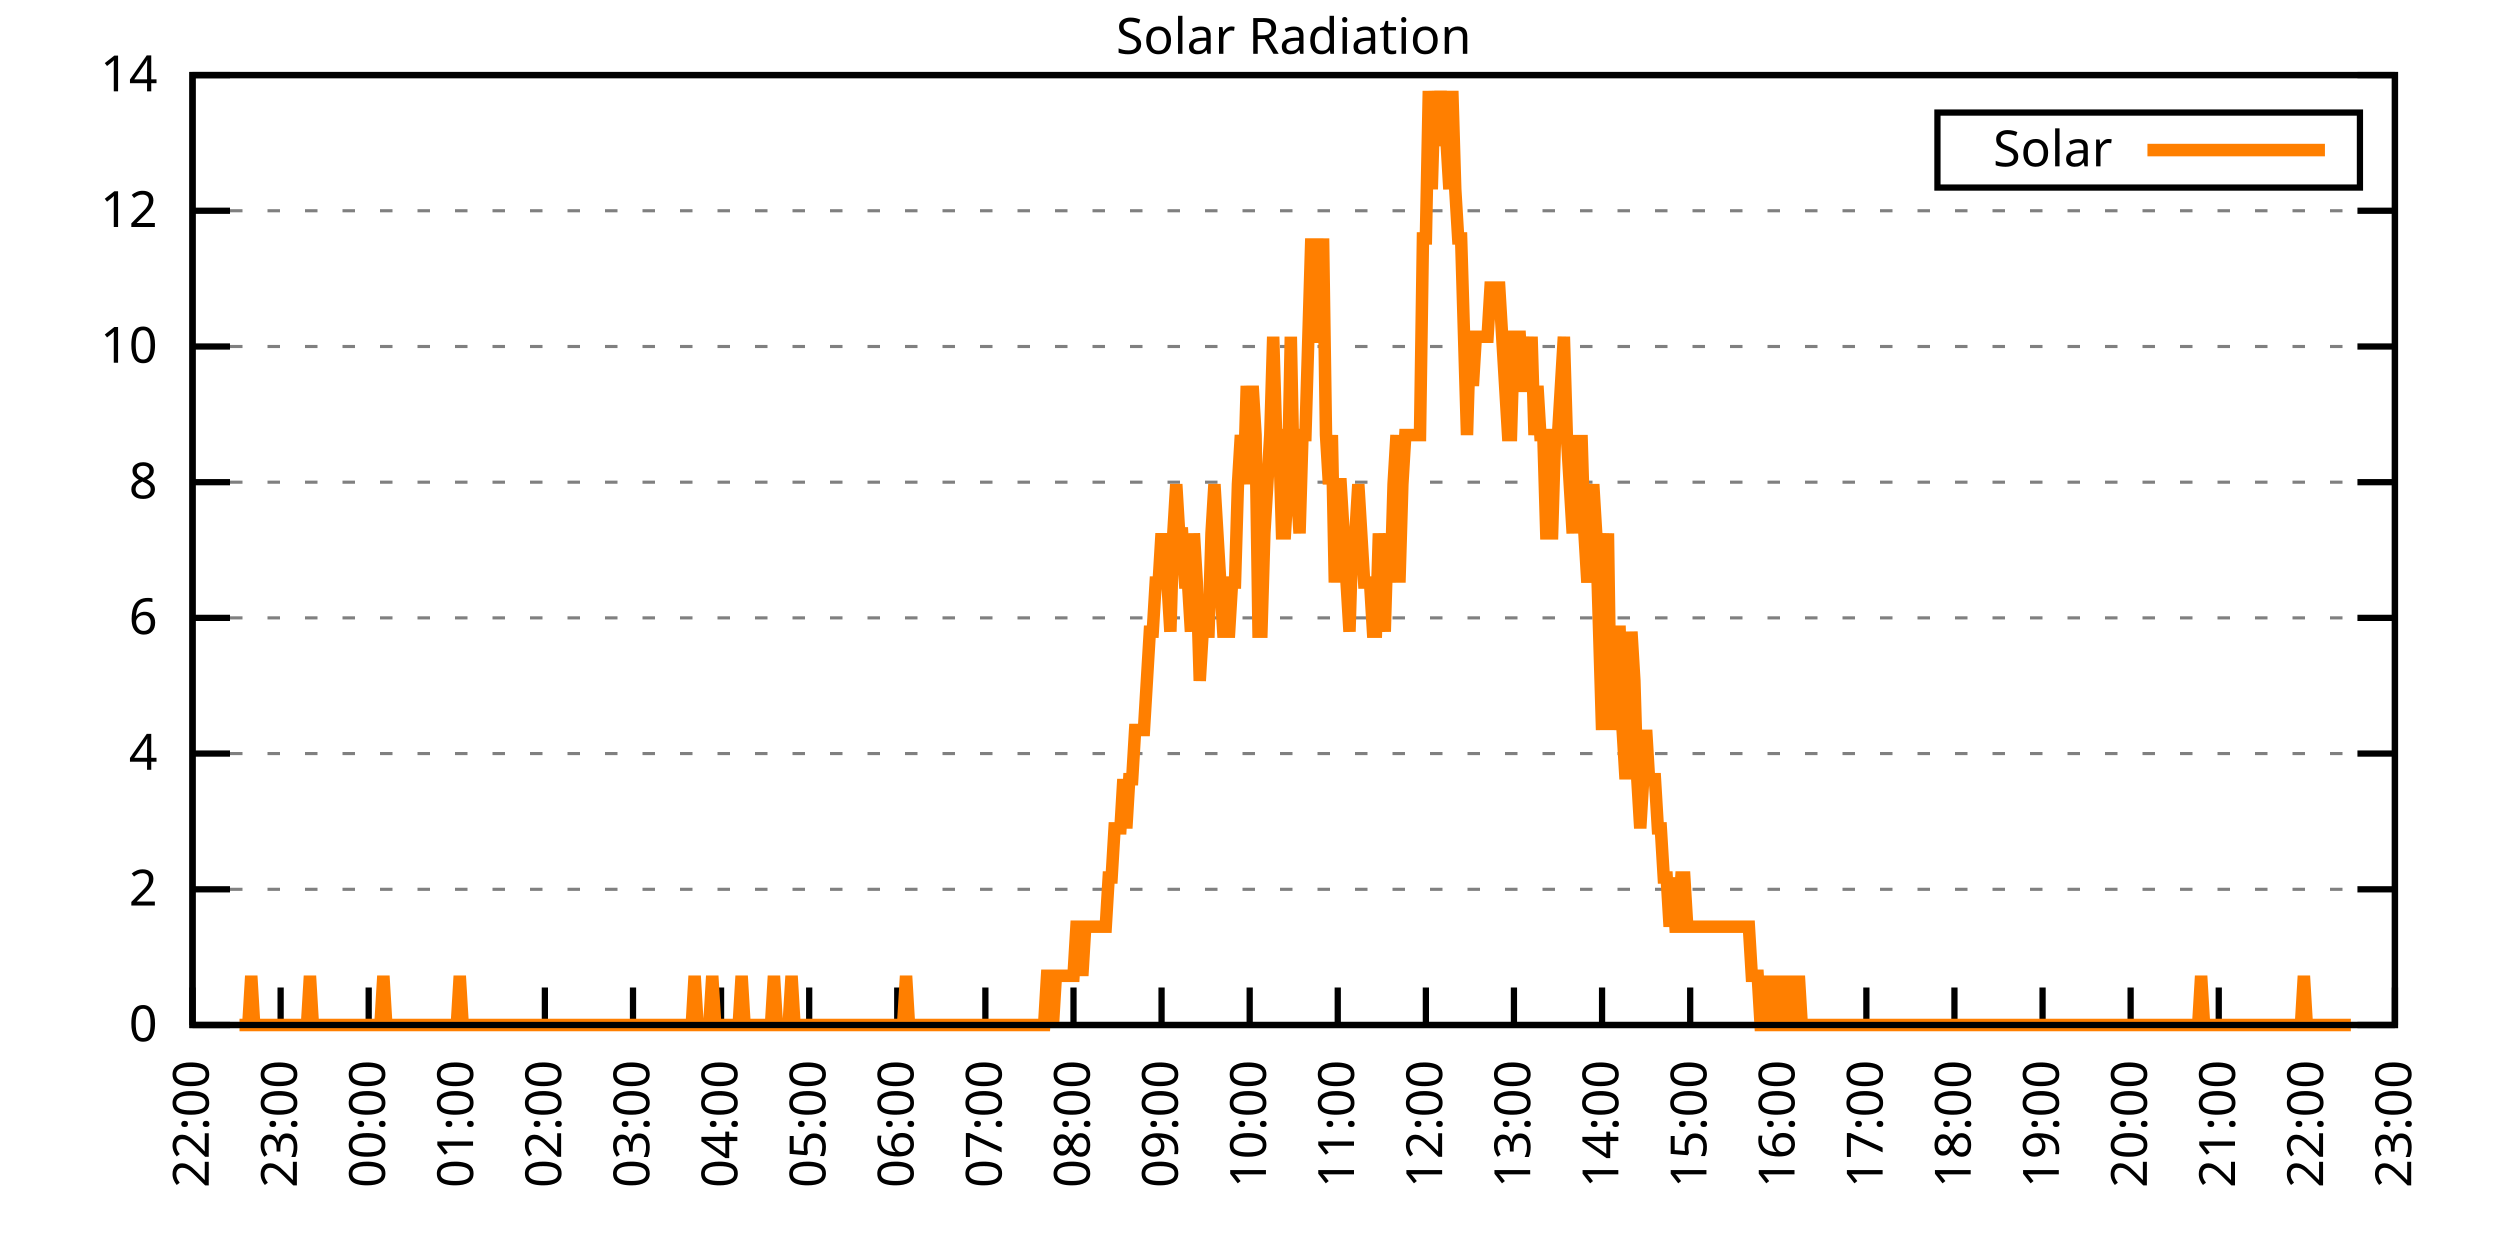
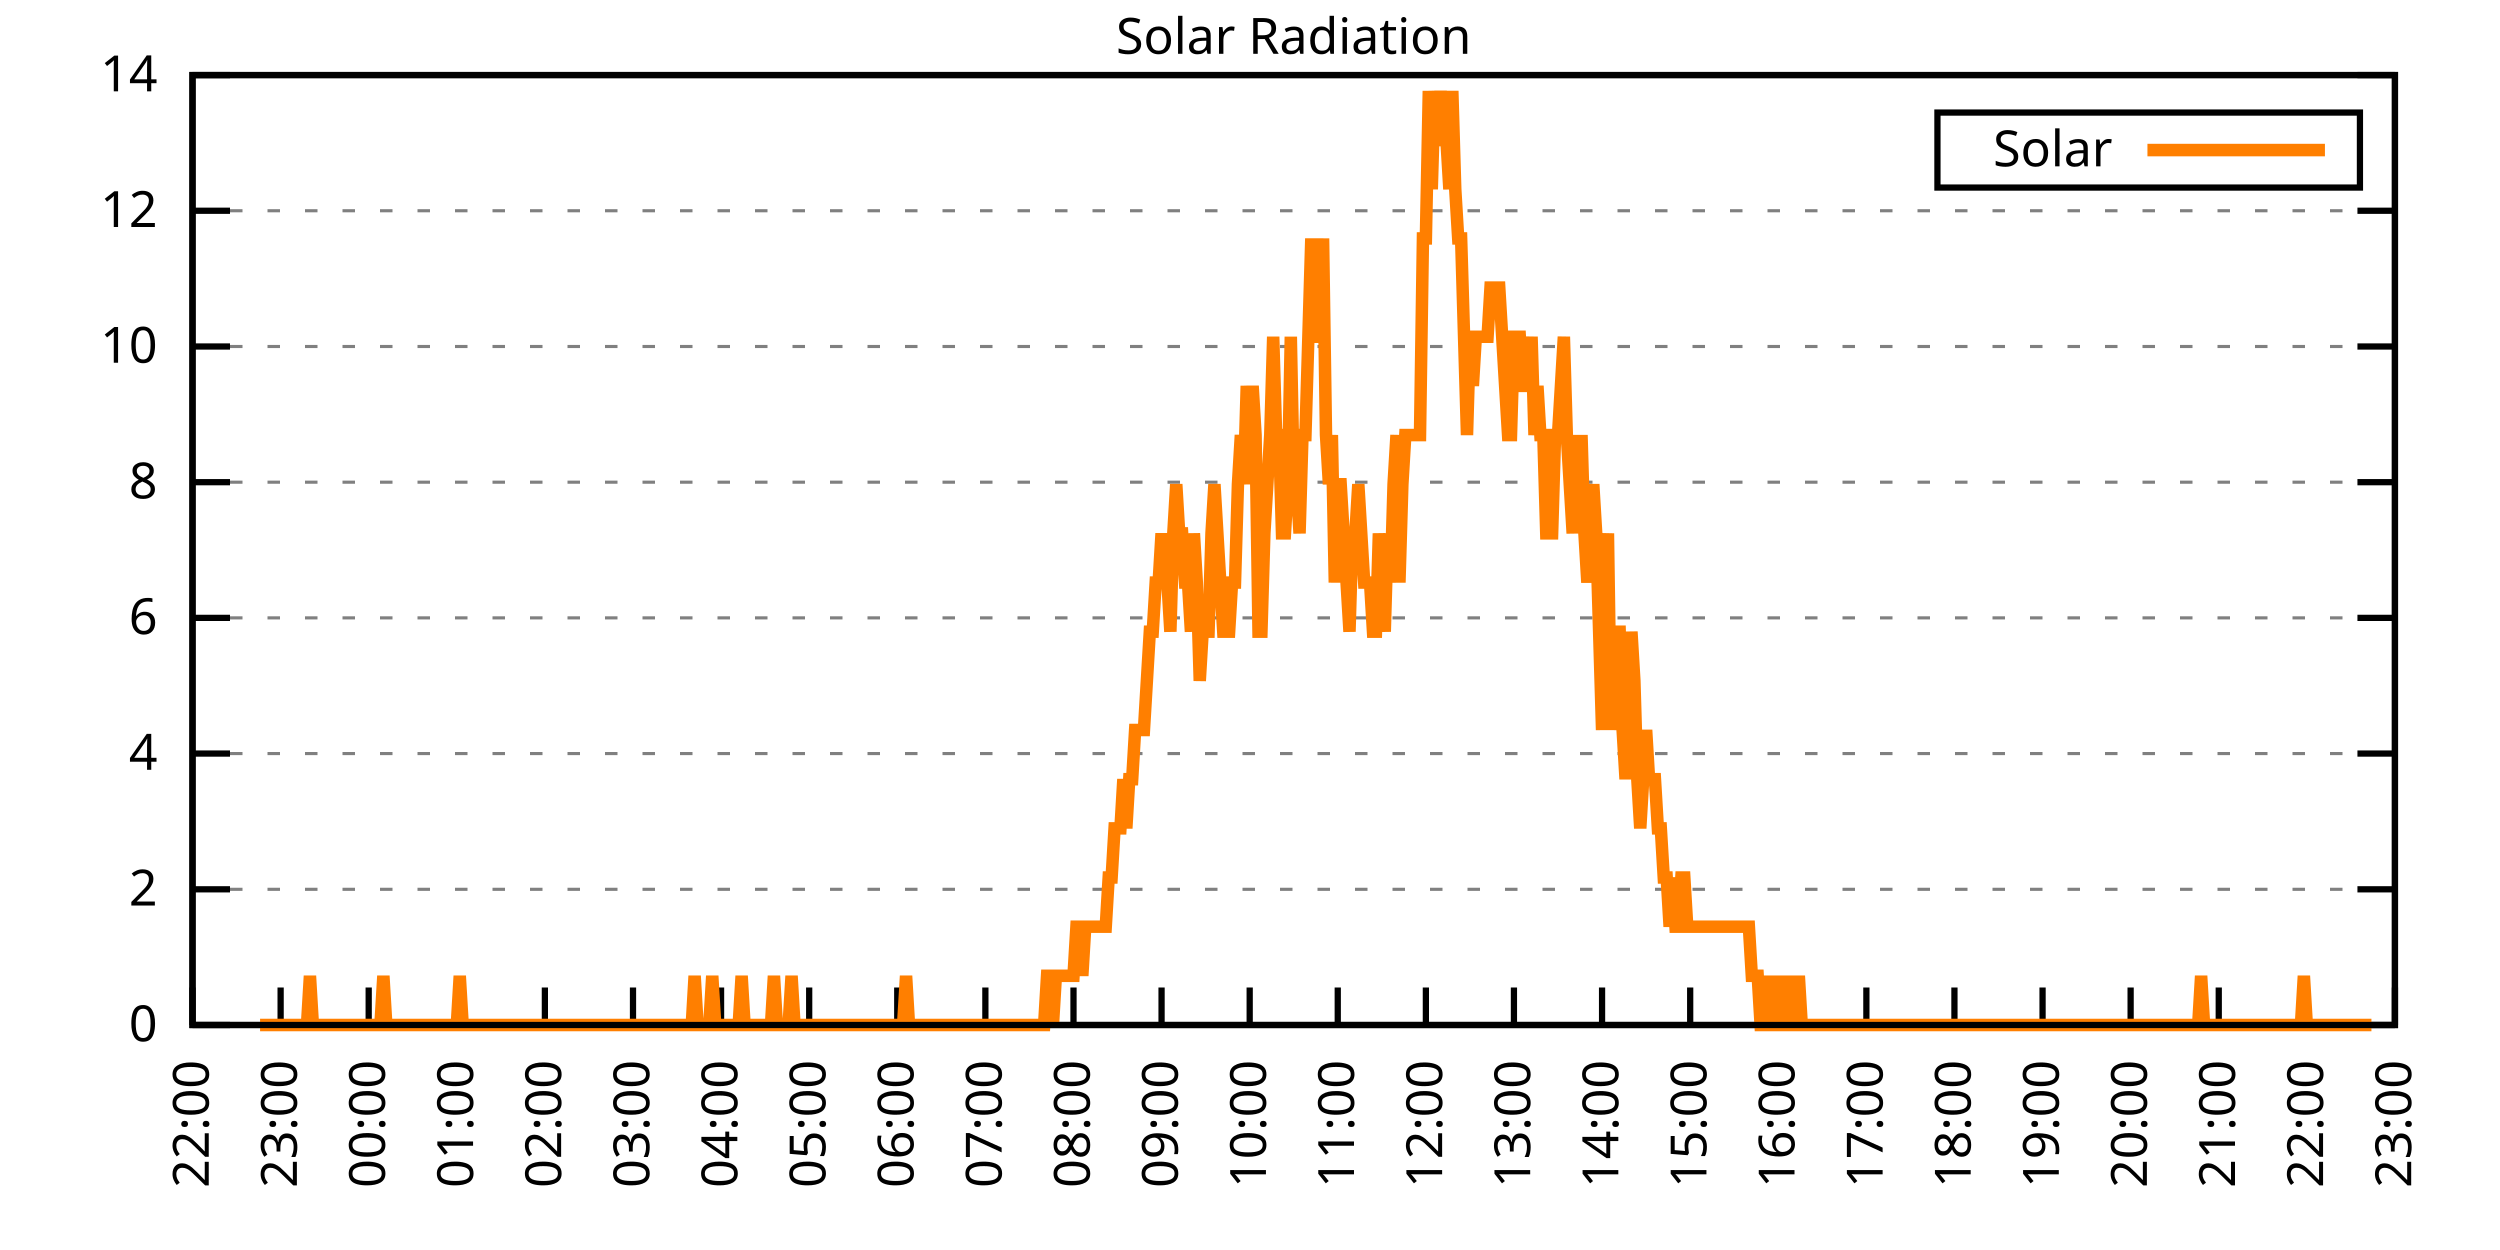
<svg xmlns="http://www.w3.org/2000/svg" xmlns:xlink="http://www.w3.org/1999/xlink" width="400" height="200" viewBox="0 0 400 200">
  <g id="gnuplot_canvas">
    <rect x="0" y="0" width="400" height="200" fill="none" />
    <defs>
      <circle id="gpDot" r="0.5" stroke-width="0.5" stroke="currentColor" />
      <path id="gpPt0" stroke-width="0.333" stroke="currentColor" d="M-1,0 h2 M0,-1 v2" />
      <path id="gpPt1" stroke-width="0.333" stroke="currentColor" d="M-1,-1 L1,1 M1,-1 L-1,1" />
      <path id="gpPt2" stroke-width="0.333" stroke="currentColor" d="M-1,0 L1,0 M0,-1 L0,1 M-1,-1 L1,1 M-1,1 L1,-1" />
      <rect id="gpPt3" stroke-width="0.333" stroke="currentColor" x="-1" y="-1" width="2" height="2" />
      <rect id="gpPt4" stroke-width="0.333" stroke="currentColor" fill="currentColor" x="-1" y="-1" width="2" height="2" />
      <circle id="gpPt5" stroke-width="0.333" stroke="currentColor" cx="0" cy="0" r="1" />
      <use xlink:href="#gpPt5" id="gpPt6" fill="currentColor" stroke="none" />
      <path id="gpPt7" stroke-width="0.333" stroke="currentColor" d="M0,-1.33 L-1.33,0.67 L1.33,0.67 z" />
      <use xlink:href="#gpPt7" id="gpPt8" fill="currentColor" stroke="none" />
      <use xlink:href="#gpPt7" id="gpPt9" stroke="currentColor" transform="rotate(180)" />
      <use xlink:href="#gpPt9" id="gpPt10" fill="currentColor" stroke="none" />
      <use xlink:href="#gpPt3" id="gpPt11" stroke="currentColor" transform="rotate(45)" />
      <use xlink:href="#gpPt11" id="gpPt12" fill="currentColor" stroke="none" />
      <path id="gpPt13" stroke-width="0.333" stroke="currentColor" d="M0,1.330 L1.265,0.411 L0.782,-1.067 L-0.782,-1.076 L-1.265,0.411 z" />
      <use xlink:href="#gpPt13" id="gpPt14" fill="currentColor" stroke="none" />
      <filter id="textbox" filterUnits="objectBoundingBox" x="0" y="0" height="1" width="1">
        <feFlood flood-color="white" flood-opacity="1" result="bgnd" />
        <feComposite in="SourceGraphic" in2="bgnd" operator="atop" />
      </filter>
      <filter id="greybox" filterUnits="objectBoundingBox" x="0" y="0" height="1" width="1">
        <feFlood flood-color="lightgrey" flood-opacity="1" result="grey" />
        <feComposite in="SourceGraphic" in2="grey" operator="atop" />
      </filter>
    </defs>
    <g fill="none" color="white" stroke="currentColor" stroke-width="1.00" stroke-linecap="butt" stroke-linejoin="miter">
</g>
    <g fill="none" color="black" stroke="currentColor" stroke-width="1.00" stroke-linecap="butt" stroke-linejoin="miter">
      <g stroke="none" shape-rendering="crispEdges">
        <polygon fill="rgb(255, 255, 255)" points="30.80,164.00 383.18,164.00 383.18,12.02 30.80,12.02 " />
      </g>
    </g>
    <g fill="none" color="black" stroke="currentColor" stroke-width="1.00" stroke-linecap="butt" stroke-linejoin="miter">
</g>
    <g fill="none" color="black" stroke="black" stroke-width="0.50" stroke-linecap="butt" stroke-linejoin="miter">
</g>
    <g fill="none" color="gray" stroke="currentColor" stroke-width="0.50" stroke-linecap="butt" stroke-linejoin="miter">
      <path stroke="gray" stroke-dasharray="2,4" class="gridline" d="M30.80,164.00 L383.19,164.00  " />
    </g>
    <g fill="none" color="gray" stroke="gray" stroke-width="1.00" stroke-linecap="butt" stroke-linejoin="miter">
</g>
    <g fill="none" color="black" stroke="currentColor" stroke-width="1.00" stroke-linecap="butt" stroke-linejoin="miter">
      <path stroke="black" d="M30.80,164.00 L36.80,164.00 M383.19,164.00 L377.19,164.00  " />
      <g transform="translate(25.20,166.60)" stroke="none" fill="black" font-family="Sans" font-size="8.00" text-anchor="end">
        <text>
          <tspan font-family="Sans"> 0</tspan>
        </text>
      </g>
    </g>
    <g fill="none" color="black" stroke="currentColor" stroke-width="1.00" stroke-linecap="butt" stroke-linejoin="miter">
</g>
    <g fill="none" color="black" stroke="black" stroke-width="0.50" stroke-linecap="butt" stroke-linejoin="miter">
</g>
    <g fill="none" color="gray" stroke="currentColor" stroke-width="0.50" stroke-linecap="butt" stroke-linejoin="miter">
      <path stroke="gray" stroke-dasharray="2,4" class="gridline" d="M30.80,142.29 L383.19,142.29  " />
    </g>
    <g fill="none" color="gray" stroke="gray" stroke-width="1.00" stroke-linecap="butt" stroke-linejoin="miter">
</g>
    <g fill="none" color="black" stroke="currentColor" stroke-width="1.00" stroke-linecap="butt" stroke-linejoin="miter">
      <path stroke="black" d="M30.80,142.29 L36.80,142.29 M383.19,142.29 L377.19,142.29  " />
      <g transform="translate(25.20,144.89)" stroke="none" fill="black" font-family="Sans" font-size="8.00" text-anchor="end">
        <text>
          <tspan font-family="Sans"> 2</tspan>
        </text>
      </g>
    </g>
    <g fill="none" color="black" stroke="currentColor" stroke-width="1.00" stroke-linecap="butt" stroke-linejoin="miter">
</g>
    <g fill="none" color="black" stroke="black" stroke-width="0.50" stroke-linecap="butt" stroke-linejoin="miter">
</g>
    <g fill="none" color="gray" stroke="currentColor" stroke-width="0.50" stroke-linecap="butt" stroke-linejoin="miter">
      <path stroke="gray" stroke-dasharray="2,4" class="gridline" d="M30.80,120.57 L383.19,120.57  " />
    </g>
    <g fill="none" color="gray" stroke="gray" stroke-width="1.00" stroke-linecap="butt" stroke-linejoin="miter">
</g>
    <g fill="none" color="black" stroke="currentColor" stroke-width="1.00" stroke-linecap="butt" stroke-linejoin="miter">
      <path stroke="black" d="M30.80,120.57 L36.80,120.57 M383.19,120.57 L377.19,120.57  " />
      <g transform="translate(25.20,123.17)" stroke="none" fill="black" font-family="Sans" font-size="8.00" text-anchor="end">
        <text>
          <tspan font-family="Sans"> 4</tspan>
        </text>
      </g>
    </g>
    <g fill="none" color="black" stroke="currentColor" stroke-width="1.00" stroke-linecap="butt" stroke-linejoin="miter">
</g>
    <g fill="none" color="black" stroke="black" stroke-width="0.50" stroke-linecap="butt" stroke-linejoin="miter">
</g>
    <g fill="none" color="gray" stroke="currentColor" stroke-width="0.50" stroke-linecap="butt" stroke-linejoin="miter">
      <path stroke="gray" stroke-dasharray="2,4" class="gridline" d="M30.80,98.86 L383.19,98.86  " />
    </g>
    <g fill="none" color="gray" stroke="gray" stroke-width="1.00" stroke-linecap="butt" stroke-linejoin="miter">
</g>
    <g fill="none" color="black" stroke="currentColor" stroke-width="1.00" stroke-linecap="butt" stroke-linejoin="miter">
      <path stroke="black" d="M30.80,98.86 L36.80,98.86 M383.19,98.86 L377.19,98.86  " />
      <g transform="translate(25.20,101.46)" stroke="none" fill="black" font-family="Sans" font-size="8.00" text-anchor="end">
        <text>
          <tspan font-family="Sans"> 6</tspan>
        </text>
      </g>
    </g>
    <g fill="none" color="black" stroke="currentColor" stroke-width="1.00" stroke-linecap="butt" stroke-linejoin="miter">
</g>
    <g fill="none" color="black" stroke="black" stroke-width="0.50" stroke-linecap="butt" stroke-linejoin="miter">
</g>
    <g fill="none" color="gray" stroke="currentColor" stroke-width="0.50" stroke-linecap="butt" stroke-linejoin="miter">
      <path stroke="gray" stroke-dasharray="2,4" class="gridline" d="M30.80,77.15 L383.19,77.15  " />
    </g>
    <g fill="none" color="gray" stroke="gray" stroke-width="1.00" stroke-linecap="butt" stroke-linejoin="miter">
</g>
    <g fill="none" color="black" stroke="currentColor" stroke-width="1.00" stroke-linecap="butt" stroke-linejoin="miter">
      <path stroke="black" d="M30.80,77.15 L36.80,77.15 M383.19,77.15 L377.19,77.15  " />
      <g transform="translate(25.20,79.75)" stroke="none" fill="black" font-family="Sans" font-size="8.00" text-anchor="end">
        <text>
          <tspan font-family="Sans"> 8</tspan>
        </text>
      </g>
    </g>
    <g fill="none" color="black" stroke="currentColor" stroke-width="1.00" stroke-linecap="butt" stroke-linejoin="miter">
</g>
    <g fill="none" color="black" stroke="black" stroke-width="0.50" stroke-linecap="butt" stroke-linejoin="miter">
</g>
    <g fill="none" color="gray" stroke="currentColor" stroke-width="0.50" stroke-linecap="butt" stroke-linejoin="miter">
      <path stroke="gray" stroke-dasharray="2,4" class="gridline" d="M30.80,55.44 L383.19,55.44  " />
    </g>
    <g fill="none" color="gray" stroke="gray" stroke-width="1.00" stroke-linecap="butt" stroke-linejoin="miter">
</g>
    <g fill="none" color="black" stroke="currentColor" stroke-width="1.00" stroke-linecap="butt" stroke-linejoin="miter">
      <path stroke="black" d="M30.80,55.44 L36.80,55.44 M383.19,55.44 L377.19,55.44  " />
      <g transform="translate(25.20,58.04)" stroke="none" fill="black" font-family="Sans" font-size="8.00" text-anchor="end">
        <text>
          <tspan font-family="Sans"> 10</tspan>
        </text>
      </g>
    </g>
    <g fill="none" color="black" stroke="currentColor" stroke-width="1.00" stroke-linecap="butt" stroke-linejoin="miter">
</g>
    <g fill="none" color="black" stroke="black" stroke-width="0.50" stroke-linecap="butt" stroke-linejoin="miter">
</g>
    <g fill="none" color="gray" stroke="currentColor" stroke-width="0.50" stroke-linecap="butt" stroke-linejoin="miter">
      <path stroke="gray" stroke-dasharray="2,4" class="gridline" d="M30.80,33.72 L383.19,33.72  " />
    </g>
    <g fill="none" color="gray" stroke="gray" stroke-width="1.00" stroke-linecap="butt" stroke-linejoin="miter">
</g>
    <g fill="none" color="black" stroke="currentColor" stroke-width="1.00" stroke-linecap="butt" stroke-linejoin="miter">
      <path stroke="black" d="M30.80,33.72 L36.80,33.72 M383.19,33.72 L377.19,33.72  " />
      <g transform="translate(25.20,36.32)" stroke="none" fill="black" font-family="Sans" font-size="8.00" text-anchor="end">
        <text>
          <tspan font-family="Sans"> 12</tspan>
        </text>
      </g>
    </g>
    <g fill="none" color="black" stroke="currentColor" stroke-width="1.00" stroke-linecap="butt" stroke-linejoin="miter">
</g>
    <g fill="none" color="black" stroke="black" stroke-width="0.50" stroke-linecap="butt" stroke-linejoin="miter">
</g>
    <g fill="none" color="gray" stroke="currentColor" stroke-width="0.50" stroke-linecap="butt" stroke-linejoin="miter">
      <path stroke="gray" stroke-dasharray="2,4" class="gridline" d="M30.80,12.01 L383.19,12.01  " />
    </g>
    <g fill="none" color="gray" stroke="gray" stroke-width="1.00" stroke-linecap="butt" stroke-linejoin="miter">
</g>
    <g fill="none" color="black" stroke="currentColor" stroke-width="1.00" stroke-linecap="butt" stroke-linejoin="miter">
      <path stroke="black" d="M30.80,12.01 L36.80,12.01 M383.19,12.01 L377.19,12.01  " />
      <g transform="translate(25.20,14.61)" stroke="none" fill="black" font-family="Sans" font-size="8.00" text-anchor="end">
        <text>
          <tspan font-family="Sans"> 14</tspan>
        </text>
      </g>
    </g>
    <g fill="none" color="black" stroke="currentColor" stroke-width="1.00" stroke-linecap="butt" stroke-linejoin="miter">
      <path stroke="black" d="M30.80,164.00 L30.80,158.00  " />
      <g transform="translate(33.40,169.60) rotate(270.00)" stroke="none" fill="black" font-family="Sans" font-size="8.00" text-anchor="end">
        <text>
          <tspan font-family="Sans">22:00</tspan>
        </text>
      </g>
    </g>
    <g fill="none" color="black" stroke="currentColor" stroke-width="1.00" stroke-linecap="butt" stroke-linejoin="miter">
      <path stroke="black" d="M44.90,164.00 L44.90,158.00  " />
      <g transform="translate(47.50,169.60) rotate(270.00)" stroke="none" fill="black" font-family="Sans" font-size="8.00" text-anchor="end">
        <text>
          <tspan font-family="Sans">23:00</tspan>
        </text>
      </g>
    </g>
    <g fill="none" color="black" stroke="currentColor" stroke-width="1.00" stroke-linecap="butt" stroke-linejoin="miter">
      <path stroke="black" d="M58.99,164.00 L58.99,158.00  " />
      <g transform="translate(61.59,169.60) rotate(270.00)" stroke="none" fill="black" font-family="Sans" font-size="8.00" text-anchor="end">
        <text>
          <tspan font-family="Sans">00:00</tspan>
        </text>
      </g>
    </g>
    <g fill="none" color="black" stroke="currentColor" stroke-width="1.00" stroke-linecap="butt" stroke-linejoin="miter">
      <path stroke="black" d="M73.09,164.00 L73.09,158.00  " />
      <g transform="translate(75.69,169.60) rotate(270.00)" stroke="none" fill="black" font-family="Sans" font-size="8.00" text-anchor="end">
        <text>
          <tspan font-family="Sans">01:00</tspan>
        </text>
      </g>
    </g>
    <g fill="none" color="black" stroke="currentColor" stroke-width="1.00" stroke-linecap="butt" stroke-linejoin="miter">
      <path stroke="black" d="M87.18,164.00 L87.18,158.00  " />
      <g transform="translate(89.78,169.60) rotate(270.00)" stroke="none" fill="black" font-family="Sans" font-size="8.00" text-anchor="end">
        <text>
          <tspan font-family="Sans">02:00</tspan>
        </text>
      </g>
    </g>
    <g fill="none" color="black" stroke="currentColor" stroke-width="1.00" stroke-linecap="butt" stroke-linejoin="miter">
      <path stroke="black" d="M101.28,164.00 L101.28,158.00  " />
      <g transform="translate(103.88,169.60) rotate(270.00)" stroke="none" fill="black" font-family="Sans" font-size="8.00" text-anchor="end">
        <text>
          <tspan font-family="Sans">03:00</tspan>
        </text>
      </g>
    </g>
    <g fill="none" color="black" stroke="currentColor" stroke-width="1.00" stroke-linecap="butt" stroke-linejoin="miter">
      <path stroke="black" d="M115.37,164.00 L115.37,158.00  " />
      <g transform="translate(117.97,169.60) rotate(270.00)" stroke="none" fill="black" font-family="Sans" font-size="8.00" text-anchor="end">
        <text>
          <tspan font-family="Sans">04:00</tspan>
        </text>
      </g>
    </g>
    <g fill="none" color="black" stroke="currentColor" stroke-width="1.00" stroke-linecap="butt" stroke-linejoin="miter">
      <path stroke="black" d="M129.47,164.00 L129.47,158.00  " />
      <g transform="translate(132.07,169.60) rotate(270.00)" stroke="none" fill="black" font-family="Sans" font-size="8.00" text-anchor="end">
        <text>
          <tspan font-family="Sans">05:00</tspan>
        </text>
      </g>
    </g>
    <g fill="none" color="black" stroke="currentColor" stroke-width="1.00" stroke-linecap="butt" stroke-linejoin="miter">
      <path stroke="black" d="M143.56,164.00 L143.56,158.00  " />
      <g transform="translate(146.16,169.60) rotate(270.00)" stroke="none" fill="black" font-family="Sans" font-size="8.00" text-anchor="end">
        <text>
          <tspan font-family="Sans">06:00</tspan>
        </text>
      </g>
    </g>
    <g fill="none" color="black" stroke="currentColor" stroke-width="1.00" stroke-linecap="butt" stroke-linejoin="miter">
      <path stroke="black" d="M157.66,164.00 L157.66,158.00  " />
      <g transform="translate(160.26,169.60) rotate(270.00)" stroke="none" fill="black" font-family="Sans" font-size="8.00" text-anchor="end">
        <text>
          <tspan font-family="Sans">07:00</tspan>
        </text>
      </g>
    </g>
    <g fill="none" color="black" stroke="currentColor" stroke-width="1.00" stroke-linecap="butt" stroke-linejoin="miter">
      <path stroke="black" d="M171.76,164.00 L171.76,158.00  " />
      <g transform="translate(174.36,169.60) rotate(270.00)" stroke="none" fill="black" font-family="Sans" font-size="8.00" text-anchor="end">
        <text>
          <tspan font-family="Sans">08:00</tspan>
        </text>
      </g>
    </g>
    <g fill="none" color="black" stroke="currentColor" stroke-width="1.00" stroke-linecap="butt" stroke-linejoin="miter">
      <path stroke="black" d="M185.85,164.00 L185.85,158.00  " />
      <g transform="translate(188.45,169.60) rotate(270.00)" stroke="none" fill="black" font-family="Sans" font-size="8.00" text-anchor="end">
        <text>
          <tspan font-family="Sans">09:00</tspan>
        </text>
      </g>
    </g>
    <g fill="none" color="black" stroke="currentColor" stroke-width="1.00" stroke-linecap="butt" stroke-linejoin="miter">
      <path stroke="black" d="M199.95,164.00 L199.95,158.00  " />
      <g transform="translate(202.55,169.60) rotate(270.00)" stroke="none" fill="black" font-family="Sans" font-size="8.00" text-anchor="end">
        <text>
          <tspan font-family="Sans">10:00</tspan>
        </text>
      </g>
    </g>
    <g fill="none" color="black" stroke="currentColor" stroke-width="1.00" stroke-linecap="butt" stroke-linejoin="miter">
      <path stroke="black" d="M214.04,164.00 L214.04,158.00  " />
      <g transform="translate(216.64,169.60) rotate(270.00)" stroke="none" fill="black" font-family="Sans" font-size="8.00" text-anchor="end">
        <text>
          <tspan font-family="Sans">11:00</tspan>
        </text>
      </g>
    </g>
    <g fill="none" color="black" stroke="currentColor" stroke-width="1.00" stroke-linecap="butt" stroke-linejoin="miter">
      <path stroke="black" d="M228.14,164.00 L228.14,158.00  " />
      <g transform="translate(230.74,169.60) rotate(270.00)" stroke="none" fill="black" font-family="Sans" font-size="8.00" text-anchor="end">
        <text>
          <tspan font-family="Sans">12:00</tspan>
        </text>
      </g>
    </g>
    <g fill="none" color="black" stroke="currentColor" stroke-width="1.00" stroke-linecap="butt" stroke-linejoin="miter">
      <path stroke="black" d="M242.23,164.00 L242.23,158.00  " />
      <g transform="translate(244.83,169.60) rotate(270.00)" stroke="none" fill="black" font-family="Sans" font-size="8.00" text-anchor="end">
        <text>
          <tspan font-family="Sans">13:00</tspan>
        </text>
      </g>
    </g>
    <g fill="none" color="black" stroke="currentColor" stroke-width="1.00" stroke-linecap="butt" stroke-linejoin="miter">
      <path stroke="black" d="M256.33,164.00 L256.33,158.00  " />
      <g transform="translate(258.93,169.60) rotate(270.00)" stroke="none" fill="black" font-family="Sans" font-size="8.00" text-anchor="end">
        <text>
          <tspan font-family="Sans">14:00</tspan>
        </text>
      </g>
    </g>
    <g fill="none" color="black" stroke="currentColor" stroke-width="1.00" stroke-linecap="butt" stroke-linejoin="miter">
      <path stroke="black" d="M270.43,164.00 L270.43,158.00  " />
      <g transform="translate(273.03,169.60) rotate(270.00)" stroke="none" fill="black" font-family="Sans" font-size="8.00" text-anchor="end">
        <text>
          <tspan font-family="Sans">15:00</tspan>
        </text>
      </g>
    </g>
    <g fill="none" color="black" stroke="currentColor" stroke-width="1.00" stroke-linecap="butt" stroke-linejoin="miter">
      <path stroke="black" d="M284.52,164.00 L284.52,158.00  " />
      <g transform="translate(287.12,169.60) rotate(270.00)" stroke="none" fill="black" font-family="Sans" font-size="8.00" text-anchor="end">
        <text>
          <tspan font-family="Sans">16:00</tspan>
        </text>
      </g>
    </g>
    <g fill="none" color="black" stroke="currentColor" stroke-width="1.00" stroke-linecap="butt" stroke-linejoin="miter">
      <path stroke="black" d="M298.62,164.00 L298.62,158.00  " />
      <g transform="translate(301.22,169.60) rotate(270.00)" stroke="none" fill="black" font-family="Sans" font-size="8.00" text-anchor="end">
        <text>
          <tspan font-family="Sans">17:00</tspan>
        </text>
      </g>
    </g>
    <g fill="none" color="black" stroke="currentColor" stroke-width="1.00" stroke-linecap="butt" stroke-linejoin="miter">
      <path stroke="black" d="M312.71,164.00 L312.71,158.00  " />
      <g transform="translate(315.31,169.60) rotate(270.00)" stroke="none" fill="black" font-family="Sans" font-size="8.00" text-anchor="end">
        <text>
          <tspan font-family="Sans">18:00</tspan>
        </text>
      </g>
    </g>
    <g fill="none" color="black" stroke="currentColor" stroke-width="1.00" stroke-linecap="butt" stroke-linejoin="miter">
      <path stroke="black" d="M326.81,164.00 L326.81,158.00  " />
      <g transform="translate(329.41,169.60) rotate(270.00)" stroke="none" fill="black" font-family="Sans" font-size="8.00" text-anchor="end">
        <text>
          <tspan font-family="Sans">19:00</tspan>
        </text>
      </g>
    </g>
    <g fill="none" color="black" stroke="currentColor" stroke-width="1.00" stroke-linecap="butt" stroke-linejoin="miter">
      <path stroke="black" d="M340.90,164.00 L340.90,158.00  " />
      <g transform="translate(343.50,169.60) rotate(270.00)" stroke="none" fill="black" font-family="Sans" font-size="8.00" text-anchor="end">
        <text>
          <tspan font-family="Sans">20:00</tspan>
        </text>
      </g>
    </g>
    <g fill="none" color="black" stroke="currentColor" stroke-width="1.00" stroke-linecap="butt" stroke-linejoin="miter">
      <path stroke="black" d="M355.00,164.00 L355.00,158.00  " />
      <g transform="translate(357.60,169.60) rotate(270.00)" stroke="none" fill="black" font-family="Sans" font-size="8.00" text-anchor="end">
        <text>
          <tspan font-family="Sans">21:00</tspan>
        </text>
      </g>
    </g>
    <g fill="none" color="black" stroke="currentColor" stroke-width="1.00" stroke-linecap="butt" stroke-linejoin="miter">
      <path stroke="black" d="M369.09,164.00 L369.09,158.00  " />
      <g transform="translate(371.69,169.60) rotate(270.00)" stroke="none" fill="black" font-family="Sans" font-size="8.00" text-anchor="end">
        <text>
          <tspan font-family="Sans">22:00</tspan>
        </text>
      </g>
    </g>
    <g fill="none" color="black" stroke="currentColor" stroke-width="1.00" stroke-linecap="butt" stroke-linejoin="miter">
      <path stroke="black" d="M383.19,164.00 L383.19,158.00  " />
      <g transform="translate(385.79,169.60) rotate(270.00)" stroke="none" fill="black" font-family="Sans" font-size="8.00" text-anchor="end">
        <text>
          <tspan font-family="Sans">23:00</tspan>
        </text>
      </g>
    </g>
    <g fill="none" color="black" stroke="currentColor" stroke-width="1.00" stroke-linecap="butt" stroke-linejoin="miter">
</g>
    <g fill="none" color="black" stroke="currentColor" stroke-width="1.00" stroke-linecap="butt" stroke-linejoin="miter">
      <path stroke="black" d="M30.80,12.01 L30.80,164.00 L383.19,164.00 L383.19,12.01 L30.80,12.01 Z  " />
    </g>
    <g fill="none" color="black" stroke="currentColor" stroke-width="1.00" stroke-linecap="butt" stroke-linejoin="miter">
</g>
    <g fill="none" color="black" stroke="currentColor" stroke-width="1.00" stroke-linecap="butt" stroke-linejoin="miter">
      <path stroke="black" d="M309.99,30.01 L309.99,18.01 L377.59,18.01 L377.59,30.01 L309.99,30.01 Z  " />
    </g>
    <g id="Solar_Radiation_plot_1">
      <g fill="none" color="white" stroke="black" stroke-width="2.00" stroke-linecap="butt" stroke-linejoin="miter">
</g>
      <g fill="none" color="black" stroke="currentColor" stroke-width="2.00" stroke-linecap="butt" stroke-linejoin="miter">
        <g transform="translate(337.99,26.61)" stroke="none" fill="black" font-family="Sans" font-size="8.00" text-anchor="end">
          <text>
            <tspan font-family="Sans">Solar</tspan>
          </text>
        </g>
      </g>
      <g fill="none" color="black" stroke="currentColor" stroke-width="2.00" stroke-linecap="butt" stroke-linejoin="miter">
-         <path stroke="rgb(255, 127,   0)" d="M343.59,24.01 L371.99,24.01 M38.32,164.00 L38.79,164.00 L39.26,164.00 L39.73,164.00 L40.20,156.13 L40.67,164.00   L41.14,164.00 L41.61,164.00 L42.08,164.00 L42.55,164.00 L43.02,164.00 L43.49,164.00 L43.96,164.00 L44.43,164.00   L44.90,164.00 L45.37,164.00 L45.84,164.00 L46.31,164.00 L46.78,164.00 L47.24,164.00 L47.71,164.00 L48.18,164.00   L48.65,164.00 L49.12,164.00 L49.59,156.13 L50.06,164.00 L50.53,164.00 L51.00,164.00 L51.47,164.00 L51.94,164.00   L52.41,164.00 L52.88,164.00 L53.35,164.00 L53.82,164.00 L54.29,164.00 L54.76,164.00 L55.23,164.00 L55.70,164.00   L56.17,164.00 L56.64,164.00 L57.11,164.00 L57.58,164.00 L58.05,164.00 L58.52,164.00 L58.99,164.00 L59.46,164.00   L59.93,164.00 L60.40,164.00 L60.87,164.00 L61.34,156.13 L61.81,164.00 L62.28,164.00 L62.75,164.00 L63.22,164.00   L63.69,164.00 L64.16,164.00 L64.63,164.00 L65.10,164.00 L65.57,164.00 L66.04,164.00 L66.51,164.00 L66.98,164.00   L67.45,164.00 L67.92,164.00 L68.39,164.00 L68.86,164.00 L69.33,164.00 L69.80,164.00 L70.27,164.00 L70.74,164.00   L71.21,164.00 L71.68,164.00 L72.15,164.00 L72.62,164.00 L73.09,164.00 L73.56,156.13 L74.03,164.00 L74.50,164.00   L74.97,164.00 L75.44,164.00 L75.91,164.00 L76.38,164.00 L76.85,164.00 L77.32,164.00 L77.79,164.00 L78.26,164.00   L78.73,164.00 L79.19,164.00 L79.66,164.00 L80.13,164.00 L80.60,164.00 L81.07,164.00 L81.54,164.00 L82.01,164.00   L82.48,164.00 L82.95,164.00 L83.42,164.00 L83.89,164.00 L84.36,164.00 L84.83,164.00 L85.30,164.00 L85.77,164.00   L86.24,164.00 L86.71,164.00 L87.18,164.00 L87.65,164.00 L88.12,164.00 L88.59,164.00 L89.06,164.00 L89.53,164.00   L90.00,164.00 L90.47,164.00 L90.94,164.00 L91.41,164.00 L91.88,164.00 L92.35,164.00 L92.82,164.00 L93.29,164.00   L93.76,164.00 L94.23,164.00 L94.70,164.00 L95.17,164.00 L95.64,164.00 L96.11,164.00 L96.58,164.00 L97.05,164.00   L97.52,164.00 L97.99,164.00 L98.46,164.00 L98.93,164.00 L99.40,164.00 L99.87,164.00 L100.34,164.00 L100.81,164.00   L101.28,164.00 L101.75,164.00 L102.22,164.00 L102.69,164.00 L103.16,164.00 L103.63,164.00 L104.10,164.00 L104.57,164.00   L105.04,164.00 L105.51,164.00 L105.98,164.00 L106.45,164.00 L106.92,164.00 L107.39,164.00 L107.86,164.00 L108.33,164.00   L108.80,164.00 L109.27,164.00 L109.74,164.00 L110.21,164.00 L110.68,164.00 L111.14,156.13 L111.61,164.00 L112.08,164.00   L112.55,164.00 L113.02,164.00 L113.49,164.00 L113.96,156.13 L114.43,164.00 L114.90,164.00 L115.37,164.00 L115.84,164.00   L116.31,164.00 L116.78,164.00 L117.25,164.00 L117.72,164.00 L118.19,164.00 L118.66,156.13 L119.13,164.00 L119.60,164.00   L120.07,164.00 L120.54,164.00 L121.01,164.00 L121.48,164.00 L121.95,164.00 L122.42,164.00 L122.89,164.00 L123.36,164.00   L123.83,156.13 L124.30,164.00 L124.77,164.00 L125.24,164.00 L125.71,164.00 L126.18,164.00 L126.65,156.13 L127.12,164.00   L127.59,164.00 L128.06,164.00 L128.53,164.00 L129.00,164.00 L129.47,164.00 L129.94,164.00 L130.41,164.00 L130.88,164.00   L131.35,164.00 L131.82,164.00 L132.29,164.00 L132.76,164.00 L133.23,164.00 L133.70,164.00 L134.17,164.00 L134.64,164.00   L135.11,164.00 L135.58,164.00 L136.05,164.00 L136.52,164.00 L136.99,164.00 L137.46,164.00 L137.93,164.00 L138.40,164.00   L138.87,164.00 L139.34,164.00 L139.81,164.00 L140.28,164.00 L140.75,164.00 L141.22,164.00 L141.69,164.00 L142.16,164.00   L142.63,164.00 L143.09,164.00 L143.56,164.00 L144.03,164.00 L144.50,164.00 L144.97,156.13 L145.44,164.00 L145.91,164.00   L146.38,164.00 L146.85,164.00 L147.32,164.00 L147.79,164.00 L148.26,164.00 L148.73,164.00 L149.20,164.00 L149.67,164.00   L150.14,164.00 L150.61,164.00 L151.08,164.00 L151.55,164.00 L152.02,164.00 L152.49,164.00 L152.96,164.00 L153.43,164.00   L153.90,164.00 L154.37,164.00 L154.84,164.00 L155.31,164.00 L155.78,164.00 L156.25,164.00 L156.72,164.00 L157.19,164.00   L157.66,164.00 L158.13,164.00 L158.60,164.00 L159.07,164.00 L159.54,164.00 L160.01,164.00 L160.48,164.00 L160.95,164.00   L161.42,164.00 L161.89,164.00 L162.36,164.00 L162.83,164.00 L163.30,164.00 L163.77,164.00 L164.24,164.00 L164.71,164.00   L165.18,164.00 L165.65,164.00 L166.12,164.00 L166.59,164.00 L167.06,164.00 L167.53,156.13 L168.00,156.13 L168.47,164.00   L168.94,156.13 L169.41,156.13 L169.88,156.13 L170.35,156.13 L170.82,156.13 L171.29,156.13 L171.76,156.13 L172.23,148.27   L172.70,148.27 L173.17,156.13 L173.64,148.27 L174.11,148.27 L174.58,148.27 L175.04,148.27 L175.51,148.27 L175.98,148.27   L176.45,148.27 L176.92,148.27 L177.39,140.40 L177.86,140.40 L178.33,132.54 L178.80,132.54 L179.27,132.54 L179.74,124.67   L180.21,132.54 L180.68,124.67 L181.15,124.67 L181.62,116.80 L182.09,116.80 L182.56,116.80 L183.03,116.80 L183.50,108.94   L183.97,101.07 L184.44,101.07 L184.91,93.21 L185.38,93.21 L185.85,85.34 L186.32,93.21 L186.79,93.21 L187.26,101.07   L187.73,85.34 L188.20,77.48 L188.67,85.34 L189.14,85.34 L189.61,93.21 L190.08,93.21 L190.55,101.07 L191.02,85.34   L191.49,93.21 L191.96,108.94 L192.43,101.07 L192.90,101.07 L193.37,101.07 L193.84,85.34 L194.31,77.48 L194.78,85.34   L195.25,93.21 L195.72,101.07 L196.19,101.07 L196.66,101.07 L197.13,93.21 L197.60,93.21 L198.07,77.48 L198.54,69.61   L199.01,77.48 L199.48,61.74 L199.95,69.61 L200.42,61.74 L200.89,69.61 L201.36,101.07 L201.83,101.07 L202.30,85.34   L202.77,77.48 L203.24,69.61 L203.71,53.88 L204.18,69.61 L204.65,69.61 L205.12,85.34 L205.59,85.34 L206.06,77.48   L206.53,53.88 L207.00,77.48 L207.46,77.48 L207.93,85.34 L208.40,69.61 L208.87,69.61 L209.34,53.88 L209.81,38.15   L210.28,53.88 L210.75,53.88 L211.22,53.88 L211.69,38.15 L212.16,69.61 L212.63,77.48 L213.10,69.61 L213.57,93.21   L214.04,77.48 L214.51,77.48 L214.98,85.34 L215.45,93.21 L215.92,101.07 L216.39,85.34 L216.86,85.34 L217.33,77.48   L217.80,85.34 L218.27,93.21 L218.74,93.21 L219.21,93.21 L219.68,101.07 L220.15,101.07 L220.62,85.34 L221.09,93.21   L221.56,101.07 L222.03,85.34 L222.50,93.21 L222.97,77.48 L223.44,69.61 L223.91,93.21 L224.38,77.48 L224.85,69.61   L225.32,69.61 L225.79,69.61 L226.26,69.61 L226.73,69.61 L227.20,69.61 L227.67,38.15 L228.14,38.15 L228.61,14.55   L229.08,30.28 L229.55,14.55 L230.02,22.41 L230.49,14.55 L230.96,22.41 L231.43,22.41 L231.90,30.28 L232.37,14.55   L232.84,30.28 L233.31,38.15 L233.78,38.15 L234.25,53.88 L234.72,69.61 L235.19,53.88 L235.66,61.74 L236.13,53.88   L236.60,53.88 L237.07,53.88 L237.54,53.88 L238.01,53.88 L238.48,46.01 L238.95,46.01 L239.41,46.01 L239.88,46.01   L240.35,53.88 L240.82,61.74 L241.29,69.61 L241.76,69.61 L242.23,53.88 L242.70,53.88 L243.17,53.88 L243.64,61.74   L244.11,61.74 L244.58,61.74 L245.05,53.88 L245.52,69.61 L245.99,61.74 L246.46,69.61 L246.93,69.61 L247.40,85.34   L247.87,85.34 L248.34,85.34 L248.81,69.61 L249.28,69.61 L249.75,61.74 L250.22,53.88 L250.69,69.61 L251.16,77.48   L251.63,85.34 L252.10,69.61 L252.57,85.34 L253.04,69.61 L253.51,85.34 L253.98,93.21 L254.45,85.34 L254.92,77.48   L255.39,85.34 L255.86,101.07 L256.33,116.80 L256.80,93.21 L257.27,85.34 L257.74,116.80 L258.21,101.07 L258.68,101.07   L259.15,101.07 L259.62,116.80 L260.09,124.67 L260.56,116.80 L261.03,101.07 L261.50,108.94 L261.97,124.67 L262.44,132.54   L262.91,124.67 L263.38,116.80 L263.85,124.67 L264.32,124.67 L264.79,124.67 L265.26,132.54 L265.73,132.54 L266.20,140.40   L266.67,140.40 L267.14,148.27 L267.61,140.40 L268.08,148.27 L268.55,148.27 L269.02,140.40 L269.49,140.40 L269.96,148.27   L270.43,148.27 L270.90,148.27 L271.36,148.27 L271.83,148.27 L272.30,148.27 L272.77,148.27 L273.24,148.27 L273.71,148.27   L274.18,148.27 L274.65,148.27 L275.12,148.27 L275.59,148.27 L276.06,148.27 L276.53,148.27 L277.00,148.27 L277.47,148.27   L277.94,148.27 L278.41,148.27 L278.88,148.27 L279.35,148.27 L279.82,148.27 L280.29,156.13 L280.76,156.13 L281.23,156.13   L281.70,164.00 L282.17,164.00 L282.64,156.13 L283.11,164.00 L283.58,164.00 L284.05,164.00 L284.52,156.13 L284.99,164.00   L285.46,164.00 L285.93,156.13 L286.40,164.00 L286.87,164.00 L287.34,164.00 L287.81,156.13 L288.28,164.00 L288.75,164.00   L289.22,164.00 L289.69,164.00 L290.16,164.00 L290.63,164.00 L291.10,164.00 L291.57,164.00 L292.04,164.00 L292.51,164.00   L292.98,164.00 L293.45,164.00 L293.92,164.00 L294.39,164.00 L294.86,164.00 L295.33,164.00 L295.80,164.00 L296.27,164.00   L296.74,164.00 L297.21,164.00 L297.68,164.00 L298.15,164.00 L298.62,164.00 L299.09,164.00 L299.56,164.00 L300.03,164.00   L300.50,164.00 L300.97,164.00 L301.44,164.00 L301.91,164.00 L302.38,164.00 L302.85,164.00 L303.31,164.00 L303.78,164.00   L304.25,164.00 L304.72,164.00 L305.19,164.00 L305.66,164.00 L306.13,164.00 L306.60,164.00 L307.07,164.00 L307.54,164.00   L308.01,164.00 L308.48,164.00 L308.95,164.00 L309.42,164.00 L309.89,164.00 L310.36,164.00 L310.83,164.00 L311.30,164.00   L311.77,164.00 L312.24,164.00 L312.71,164.00 L313.18,164.00 L313.65,164.00 L314.12,164.00 L314.59,164.00 L315.06,164.00   L315.53,164.00 L316.00,164.00 L316.47,164.00 L316.94,164.00 L317.41,164.00 L317.88,164.00 L318.35,164.00 L318.82,164.00   L319.29,164.00 L319.76,164.00 L320.23,164.00 L320.70,164.00 L321.17,164.00 L321.64,164.00 L322.11,164.00 L322.58,164.00   L323.05,164.00 L323.52,164.00 L323.99,164.00 L324.46,164.00 L324.93,164.00 L325.40,164.00 L325.87,164.00 L326.34,164.00   L326.81,164.00 L327.28,164.00 L327.75,164.00 L328.22,164.00 L328.69,164.00 L329.16,164.00 L329.63,164.00 L330.10,164.00   L330.57,164.00 L331.04,164.00 L331.51,164.00 L331.98,164.00 L332.45,164.00 L332.92,164.00 L333.39,164.00 L333.86,164.00   L334.33,164.00 L334.80,164.00 L335.26,164.00 L335.73,164.00 L336.20,164.00 L336.67,164.00 L337.14,164.00 L337.61,164.00   L338.08,164.00 L338.55,164.00 L339.02,164.00 L339.49,164.00 L339.96,164.00 L340.43,164.00 L340.90,164.00 L341.37,164.00   L341.84,164.00 L342.31,164.00 L342.78,164.00 L343.25,164.00 L343.72,164.00 L344.19,164.00 L344.66,164.00 L345.13,164.00   L345.60,164.00 L346.07,164.00 L346.54,164.00 L347.01,164.00 L347.48,164.00 L347.95,164.00 L348.42,164.00 L348.89,164.00   L349.36,164.00 L349.83,164.00 L350.30,164.00 L350.77,164.00 L351.24,164.00 L351.71,164.00 L352.18,156.13 L352.65,164.00   L353.12,164.00 L353.59,164.00 L354.06,164.00 L354.53,164.00 L355.00,164.00 L355.47,164.00 L355.94,164.00 L356.41,164.00   L356.88,164.00 L357.35,164.00 L357.82,164.00 L358.29,164.00 L358.76,164.00 L359.23,164.00 L359.70,164.00 L360.17,164.00   L360.64,164.00 L361.11,164.00 L361.58,164.00 L362.05,164.00 L362.52,164.00 L362.99,164.00 L363.46,164.00 L363.93,164.00   L364.40,164.00 L364.87,164.00 L365.34,164.00 L365.81,164.00 L366.28,164.00 L366.75,164.00 L367.21,164.00 L367.68,164.00   L368.15,164.00 L368.62,156.13 L369.09,164.00 L369.56,164.00 L370.03,164.00 L370.50,164.00 L370.97,164.00 L371.44,164.00   L371.91,164.00 L372.38,164.00 L372.85,164.00 L373.32,164.00 L373.79,164.00 L374.26,164.00 L374.73,164.00 L375.20,164.00   L375.67,164.00 L376.14,164.00  " />
+         <path stroke="rgb(255, 127,   0)" d="M343.59,24.01 L371.99,24.01 M41.61,164.00 L42.08,164.00 L42.55,164.00 L43.02,164.00 L43.49,164.00 L43.96,164.00   L44.43,164.00 L44.90,164.00 L45.37,164.00 L45.84,164.00 L46.31,164.00 L46.78,164.00 L47.24,164.00 L47.71,164.00   L48.18,164.00 L48.65,164.00 L49.12,164.00 L49.59,156.13 L50.06,164.00 L50.53,164.00 L51.00,164.00 L51.47,164.00   L51.94,164.00 L52.41,164.00 L52.88,164.00 L53.35,164.00 L53.82,164.00 L54.29,164.00 L54.76,164.00 L55.23,164.00   L55.70,164.00 L56.17,164.00 L56.64,164.00 L57.11,164.00 L57.58,164.00 L58.05,164.00 L58.52,164.00 L58.99,164.00   L59.46,164.00 L59.93,164.00 L60.40,164.00 L60.87,164.00 L61.34,156.13 L61.81,164.00 L62.28,164.00 L62.75,164.00   L63.22,164.00 L63.69,164.00 L64.16,164.00 L64.63,164.00 L65.10,164.00 L65.57,164.00 L66.04,164.00 L66.51,164.00   L66.98,164.00 L67.45,164.00 L67.92,164.00 L68.39,164.00 L68.86,164.00 L69.33,164.00 L69.80,164.00 L70.27,164.00   L70.74,164.00 L71.21,164.00 L71.68,164.00 L72.15,164.00 L72.62,164.00 L73.09,164.00 L73.56,156.13 L74.03,164.00   L74.50,164.00 L74.97,164.00 L75.44,164.00 L75.91,164.00 L76.38,164.00 L76.85,164.00 L77.32,164.00 L77.79,164.00   L78.26,164.00 L78.73,164.00 L79.19,164.00 L79.66,164.00 L80.13,164.00 L80.60,164.00 L81.07,164.00 L81.54,164.00   L82.01,164.00 L82.48,164.00 L82.95,164.00 L83.42,164.00 L83.89,164.00 L84.36,164.00 L84.83,164.00 L85.30,164.00   L85.77,164.00 L86.24,164.00 L86.71,164.00 L87.18,164.00 L87.65,164.00 L88.12,164.00 L88.59,164.00 L89.06,164.00   L89.53,164.00 L90.00,164.00 L90.47,164.00 L90.94,164.00 L91.41,164.00 L91.88,164.00 L92.35,164.00 L92.82,164.00   L93.29,164.00 L93.76,164.00 L94.23,164.00 L94.70,164.00 L95.17,164.00 L95.64,164.00 L96.11,164.00 L96.58,164.00   L97.05,164.00 L97.52,164.00 L97.99,164.00 L98.46,164.00 L98.93,164.00 L99.40,164.00 L99.87,164.00 L100.34,164.00   L100.81,164.00 L101.28,164.00 L101.75,164.00 L102.22,164.00 L102.69,164.00 L103.16,164.00 L103.63,164.00 L104.10,164.00   L104.57,164.00 L105.04,164.00 L105.51,164.00 L105.98,164.00 L106.45,164.00 L106.92,164.00 L107.39,164.00 L107.86,164.00   L108.33,164.00 L108.80,164.00 L109.27,164.00 L109.74,164.00 L110.21,164.00 L110.68,164.00 L111.14,156.13 L111.61,164.00   L112.08,164.00 L112.55,164.00 L113.02,164.00 L113.49,164.00 L113.96,156.13 L114.43,164.00 L114.90,164.00 L115.37,164.00   L115.84,164.00 L116.31,164.00 L116.78,164.00 L117.25,164.00 L117.72,164.00 L118.19,164.00 L118.66,156.13 L119.13,164.00   L119.60,164.00 L120.07,164.00 L120.54,164.00 L121.01,164.00 L121.48,164.00 L121.95,164.00 L122.42,164.00 L122.89,164.00   L123.36,164.00 L123.83,156.13 L124.30,164.00 L124.77,164.00 L125.24,164.00 L125.71,164.00 L126.18,164.00 L126.65,156.13   L127.12,164.00 L127.59,164.00 L128.06,164.00 L128.53,164.00 L129.00,164.00 L129.47,164.00 L129.94,164.00 L130.41,164.00   L130.88,164.00 L131.35,164.00 L131.82,164.00 L132.29,164.00 L132.76,164.00 L133.23,164.00 L133.70,164.00 L134.17,164.00   L134.64,164.00 L135.11,164.00 L135.58,164.00 L136.05,164.00 L136.52,164.00 L136.99,164.00 L137.46,164.00 L137.93,164.00   L138.40,164.00 L138.87,164.00 L139.34,164.00 L139.81,164.00 L140.28,164.00 L140.75,164.00 L141.22,164.00 L141.69,164.00   L142.16,164.00 L142.63,164.00 L143.09,164.00 L143.56,164.00 L144.03,164.00 L144.50,164.00 L144.97,156.13 L145.44,164.00   L145.91,164.00 L146.38,164.00 L146.85,164.00 L147.32,164.00 L147.79,164.00 L148.26,164.00 L148.73,164.00 L149.20,164.00   L149.67,164.00 L150.14,164.00 L150.61,164.00 L151.08,164.00 L151.55,164.00 L152.02,164.00 L152.49,164.00 L152.96,164.00   L153.43,164.00 L153.90,164.00 L154.37,164.00 L154.84,164.00 L155.31,164.00 L155.78,164.00 L156.25,164.00 L156.72,164.00   L157.19,164.00 L157.66,164.00 L158.13,164.00 L158.60,164.00 L159.07,164.00 L159.54,164.00 L160.01,164.00 L160.48,164.00   L160.95,164.00 L161.42,164.00 L161.89,164.00 L162.36,164.00 L162.83,164.00 L163.30,164.00 L163.77,164.00 L164.24,164.00   L164.71,164.00 L165.18,164.00 L165.65,164.00 L166.12,164.00 L166.59,164.00 L167.06,164.00 L167.53,156.13 L168.00,156.13   L168.47,164.00 L168.94,156.13 L169.41,156.13 L169.88,156.13 L170.35,156.13 L170.82,156.13 L171.29,156.13 L171.76,156.13   L172.23,148.27 L172.70,148.27 L173.17,156.13 L173.64,148.27 L174.11,148.27 L174.58,148.27 L175.04,148.27 L175.51,148.27   L175.98,148.27 L176.45,148.27 L176.92,148.27 L177.39,140.40 L177.86,140.40 L178.33,132.54 L178.80,132.54 L179.27,132.54   L179.74,124.67 L180.21,132.54 L180.68,124.67 L181.15,124.67 L181.62,116.80 L182.09,116.80 L182.56,116.80 L183.03,116.80   L183.50,108.94 L183.97,101.07 L184.44,101.07 L184.91,93.21 L185.38,93.21 L185.85,85.34 L186.32,93.21 L186.79,93.21   L187.26,101.07 L187.73,85.34 L188.20,77.48 L188.67,85.34 L189.14,85.34 L189.61,93.21 L190.08,93.21 L190.55,101.07   L191.02,85.34 L191.49,93.21 L191.96,108.94 L192.43,101.07 L192.90,101.07 L193.37,101.07 L193.84,85.34 L194.31,77.48   L194.78,85.34 L195.25,93.21 L195.72,101.07 L196.19,101.07 L196.66,101.07 L197.13,93.21 L197.60,93.21 L198.07,77.48   L198.54,69.61 L199.01,77.48 L199.48,61.74 L199.95,69.61 L200.42,61.74 L200.89,69.61 L201.36,101.07 L201.83,101.07   L202.30,85.34 L202.77,77.48 L203.24,69.61 L203.71,53.88 L204.18,69.61 L204.65,69.61 L205.12,85.34 L205.59,85.34   L206.06,77.48 L206.53,53.88 L207.00,77.48 L207.46,77.48 L207.93,85.34 L208.40,69.61 L208.87,69.61 L209.34,53.88   L209.81,38.15 L210.28,53.88 L210.75,53.88 L211.22,53.88 L211.69,38.15 L212.16,69.61 L212.63,77.48 L213.10,69.61   L213.57,93.21 L214.04,77.48 L214.51,77.48 L214.98,85.34 L215.45,93.21 L215.92,101.07 L216.39,85.34 L216.86,85.34   L217.33,77.48 L217.80,85.34 L218.27,93.21 L218.74,93.21 L219.21,93.21 L219.68,101.07 L220.15,101.07 L220.62,85.34   L221.09,93.21 L221.56,101.07 L222.03,85.34 L222.50,93.21 L222.97,77.48 L223.44,69.61 L223.91,93.21 L224.38,77.48   L224.85,69.61 L225.32,69.61 L225.79,69.61 L226.26,69.61 L226.73,69.61 L227.20,69.61 L227.67,38.15 L228.14,38.15   L228.61,14.55 L229.08,30.28 L229.55,14.55 L230.02,22.41 L230.49,14.55 L230.96,22.41 L231.43,22.41 L231.90,30.28   L232.37,14.55 L232.84,30.28 L233.31,38.15 L233.78,38.15 L234.25,53.88 L234.72,69.61 L235.19,53.88 L235.66,61.74   L236.13,53.88 L236.60,53.88 L237.07,53.88 L237.54,53.88 L238.01,53.88 L238.48,46.01 L238.95,46.01 L239.41,46.01   L239.88,46.01 L240.35,53.88 L240.82,61.74 L241.29,69.61 L241.76,69.61 L242.23,53.88 L242.70,53.88 L243.17,53.88   L243.64,61.74 L244.11,61.74 L244.58,61.74 L245.05,53.88 L245.52,69.61 L245.99,61.74 L246.46,69.61 L246.93,69.61   L247.40,85.34 L247.87,85.34 L248.34,85.34 L248.81,69.61 L249.28,69.61 L249.75,61.74 L250.22,53.88 L250.69,69.61   L251.16,77.48 L251.63,85.34 L252.10,69.61 L252.57,85.34 L253.04,69.61 L253.51,85.34 L253.98,93.21 L254.45,85.34   L254.92,77.48 L255.39,85.34 L255.86,101.07 L256.33,116.80 L256.80,93.21 L257.27,85.34 L257.74,116.80 L258.21,101.07   L258.68,101.07 L259.15,101.07 L259.62,116.80 L260.09,124.67 L260.56,116.80 L261.03,101.07 L261.50,108.94 L261.97,124.67   L262.44,132.54 L262.91,124.67 L263.38,116.80 L263.85,124.67 L264.32,124.67 L264.79,124.67 L265.26,132.54 L265.73,132.54   L266.20,140.40 L266.67,140.40 L267.14,148.27 L267.61,140.40 L268.08,148.27 L268.55,148.27 L269.02,140.40 L269.49,140.40   L269.96,148.27 L270.43,148.27 L270.90,148.27 L271.36,148.27 L271.83,148.27 L272.30,148.27 L272.77,148.27 L273.24,148.27   L273.71,148.27 L274.18,148.27 L274.65,148.27 L275.12,148.27 L275.59,148.27 L276.06,148.27 L276.53,148.27 L277.00,148.27   L277.47,148.27 L277.94,148.27 L278.41,148.27 L278.88,148.27 L279.35,148.27 L279.82,148.27 L280.29,156.13 L280.76,156.13   L281.23,156.13 L281.70,164.00 L282.17,164.00 L282.64,156.13 L283.11,164.00 L283.58,164.00 L284.05,164.00 L284.52,156.13   L284.99,164.00 L285.46,164.00 L285.93,156.13 L286.40,164.00 L286.87,164.00 L287.34,164.00 L287.81,156.13 L288.28,164.00   L288.75,164.00 L289.22,164.00 L289.69,164.00 L290.16,164.00 L290.63,164.00 L291.10,164.00 L291.57,164.00 L292.04,164.00   L292.51,164.00 L292.98,164.00 L293.45,164.00 L293.92,164.00 L294.39,164.00 L294.86,164.00 L295.33,164.00 L295.80,164.00   L296.27,164.00 L296.74,164.00 L297.21,164.00 L297.68,164.00 L298.15,164.00 L298.62,164.00 L299.09,164.00 L299.56,164.00   L300.03,164.00 L300.50,164.00 L300.97,164.00 L301.44,164.00 L301.91,164.00 L302.38,164.00 L302.85,164.00 L303.31,164.00   L303.78,164.00 L304.25,164.00 L304.72,164.00 L305.19,164.00 L305.66,164.00 L306.13,164.00 L306.60,164.00 L307.07,164.00   L307.54,164.00 L308.01,164.00 L308.48,164.00 L308.95,164.00 L309.42,164.00 L309.89,164.00 L310.36,164.00 L310.83,164.00   L311.30,164.00 L311.77,164.00 L312.24,164.00 L312.71,164.00 L313.18,164.00 L313.65,164.00 L314.12,164.00 L314.59,164.00   L315.06,164.00 L315.53,164.00 L316.00,164.00 L316.47,164.00 L316.94,164.00 L317.41,164.00 L317.88,164.00 L318.35,164.00   L318.82,164.00 L319.29,164.00 L319.76,164.00 L320.23,164.00 L320.70,164.00 L321.17,164.00 L321.64,164.00 L322.11,164.00   L322.58,164.00 L323.05,164.00 L323.52,164.00 L323.99,164.00 L324.46,164.00 L324.93,164.00 L325.40,164.00 L325.87,164.00   L326.34,164.00 L326.81,164.00 L327.28,164.00 L327.75,164.00 L328.22,164.00 L328.69,164.00 L329.16,164.00 L329.63,164.00   L330.10,164.00 L330.57,164.00 L331.04,164.00 L331.51,164.00 L331.98,164.00 L332.45,164.00 L332.92,164.00 L333.39,164.00   L333.86,164.00 L334.33,164.00 L334.80,164.00 L335.26,164.00 L335.73,164.00 L336.20,164.00 L336.67,164.00 L337.14,164.00   L337.61,164.00 L338.08,164.00 L338.55,164.00 L339.02,164.00 L339.49,164.00 L339.96,164.00 L340.43,164.00 L340.90,164.00   L341.37,164.00 L341.84,164.00 L342.31,164.00 L342.78,164.00 L343.25,164.00 L343.72,164.00 L344.19,164.00 L344.66,164.00   L345.13,164.00 L345.60,164.00 L346.07,164.00 L346.54,164.00 L347.01,164.00 L347.48,164.00 L347.95,164.00 L348.42,164.00   L348.89,164.00 L349.36,164.00 L349.83,164.00 L350.30,164.00 L350.77,164.00 L351.24,164.00 L351.71,164.00 L352.18,156.13   L352.65,164.00 L353.12,164.00 L353.59,164.00 L354.06,164.00 L354.53,164.00 L355.00,164.00 L355.47,164.00 L355.94,164.00   L356.41,164.00 L356.88,164.00 L357.35,164.00 L357.82,164.00 L358.29,164.00 L358.76,164.00 L359.23,164.00 L359.70,164.00   L360.17,164.00 L360.64,164.00 L361.11,164.00 L361.58,164.00 L362.05,164.00 L362.52,164.00 L362.99,164.00 L363.46,164.00   L363.93,164.00 L364.40,164.00 L364.87,164.00 L365.34,164.00 L365.81,164.00 L366.28,164.00 L366.75,164.00 L367.21,164.00   L367.68,164.00 L368.15,164.00 L368.62,156.13 L369.09,164.00 L369.56,164.00 L370.03,164.00 L370.50,164.00 L370.97,164.00   L371.44,164.00 L371.91,164.00 L372.38,164.00 L372.85,164.00 L373.32,164.00 L373.79,164.00 L374.26,164.00 L374.73,164.00   L375.20,164.00 L375.67,164.00 L376.14,164.00 L376.61,164.00 L377.08,164.00 L377.55,164.00 L378.02,164.00 L378.49,164.00   L378.96,164.00 L379.43,164.00  " />
      </g>
    </g>
    <g fill="none" color="black" stroke="currentColor" stroke-width="2.00" stroke-linecap="butt" stroke-linejoin="miter">
</g>
    <g fill="none" color="black" stroke="black" stroke-width="1.00" stroke-linecap="butt" stroke-linejoin="miter">
</g>
    <g fill="none" color="black" stroke="currentColor" stroke-width="1.00" stroke-linecap="butt" stroke-linejoin="miter">
      <path stroke="black" d="M30.80,12.01 L30.80,164.00 L383.19,164.00 L383.19,12.01 L30.80,12.01 Z  " />
      <g transform="translate(6.80,88.01) rotate(270.00)" stroke="none" fill="black" font-family="Sans" font-size="8.00" text-anchor="middle">
        <text />
      </g>
    </g>
    <g fill="none" color="black" stroke="currentColor" stroke-width="1.00" stroke-linecap="butt" stroke-linejoin="miter">
</g>
    <g fill="none" color="black" stroke="currentColor" stroke-width="1.00" stroke-linecap="butt" stroke-linejoin="miter">
      <g transform="translate(206.99,8.61)" stroke="none" fill="black" font-family="Sans" font-size="8.00" text-anchor="middle">
        <text>
          <tspan font-family="Sans">Solar Radiation</tspan>
        </text>
      </g>
    </g>
    <g fill="none" color="black" stroke="currentColor" stroke-width="1.00" stroke-linecap="butt" stroke-linejoin="miter">
</g>
  </g>
</svg>
